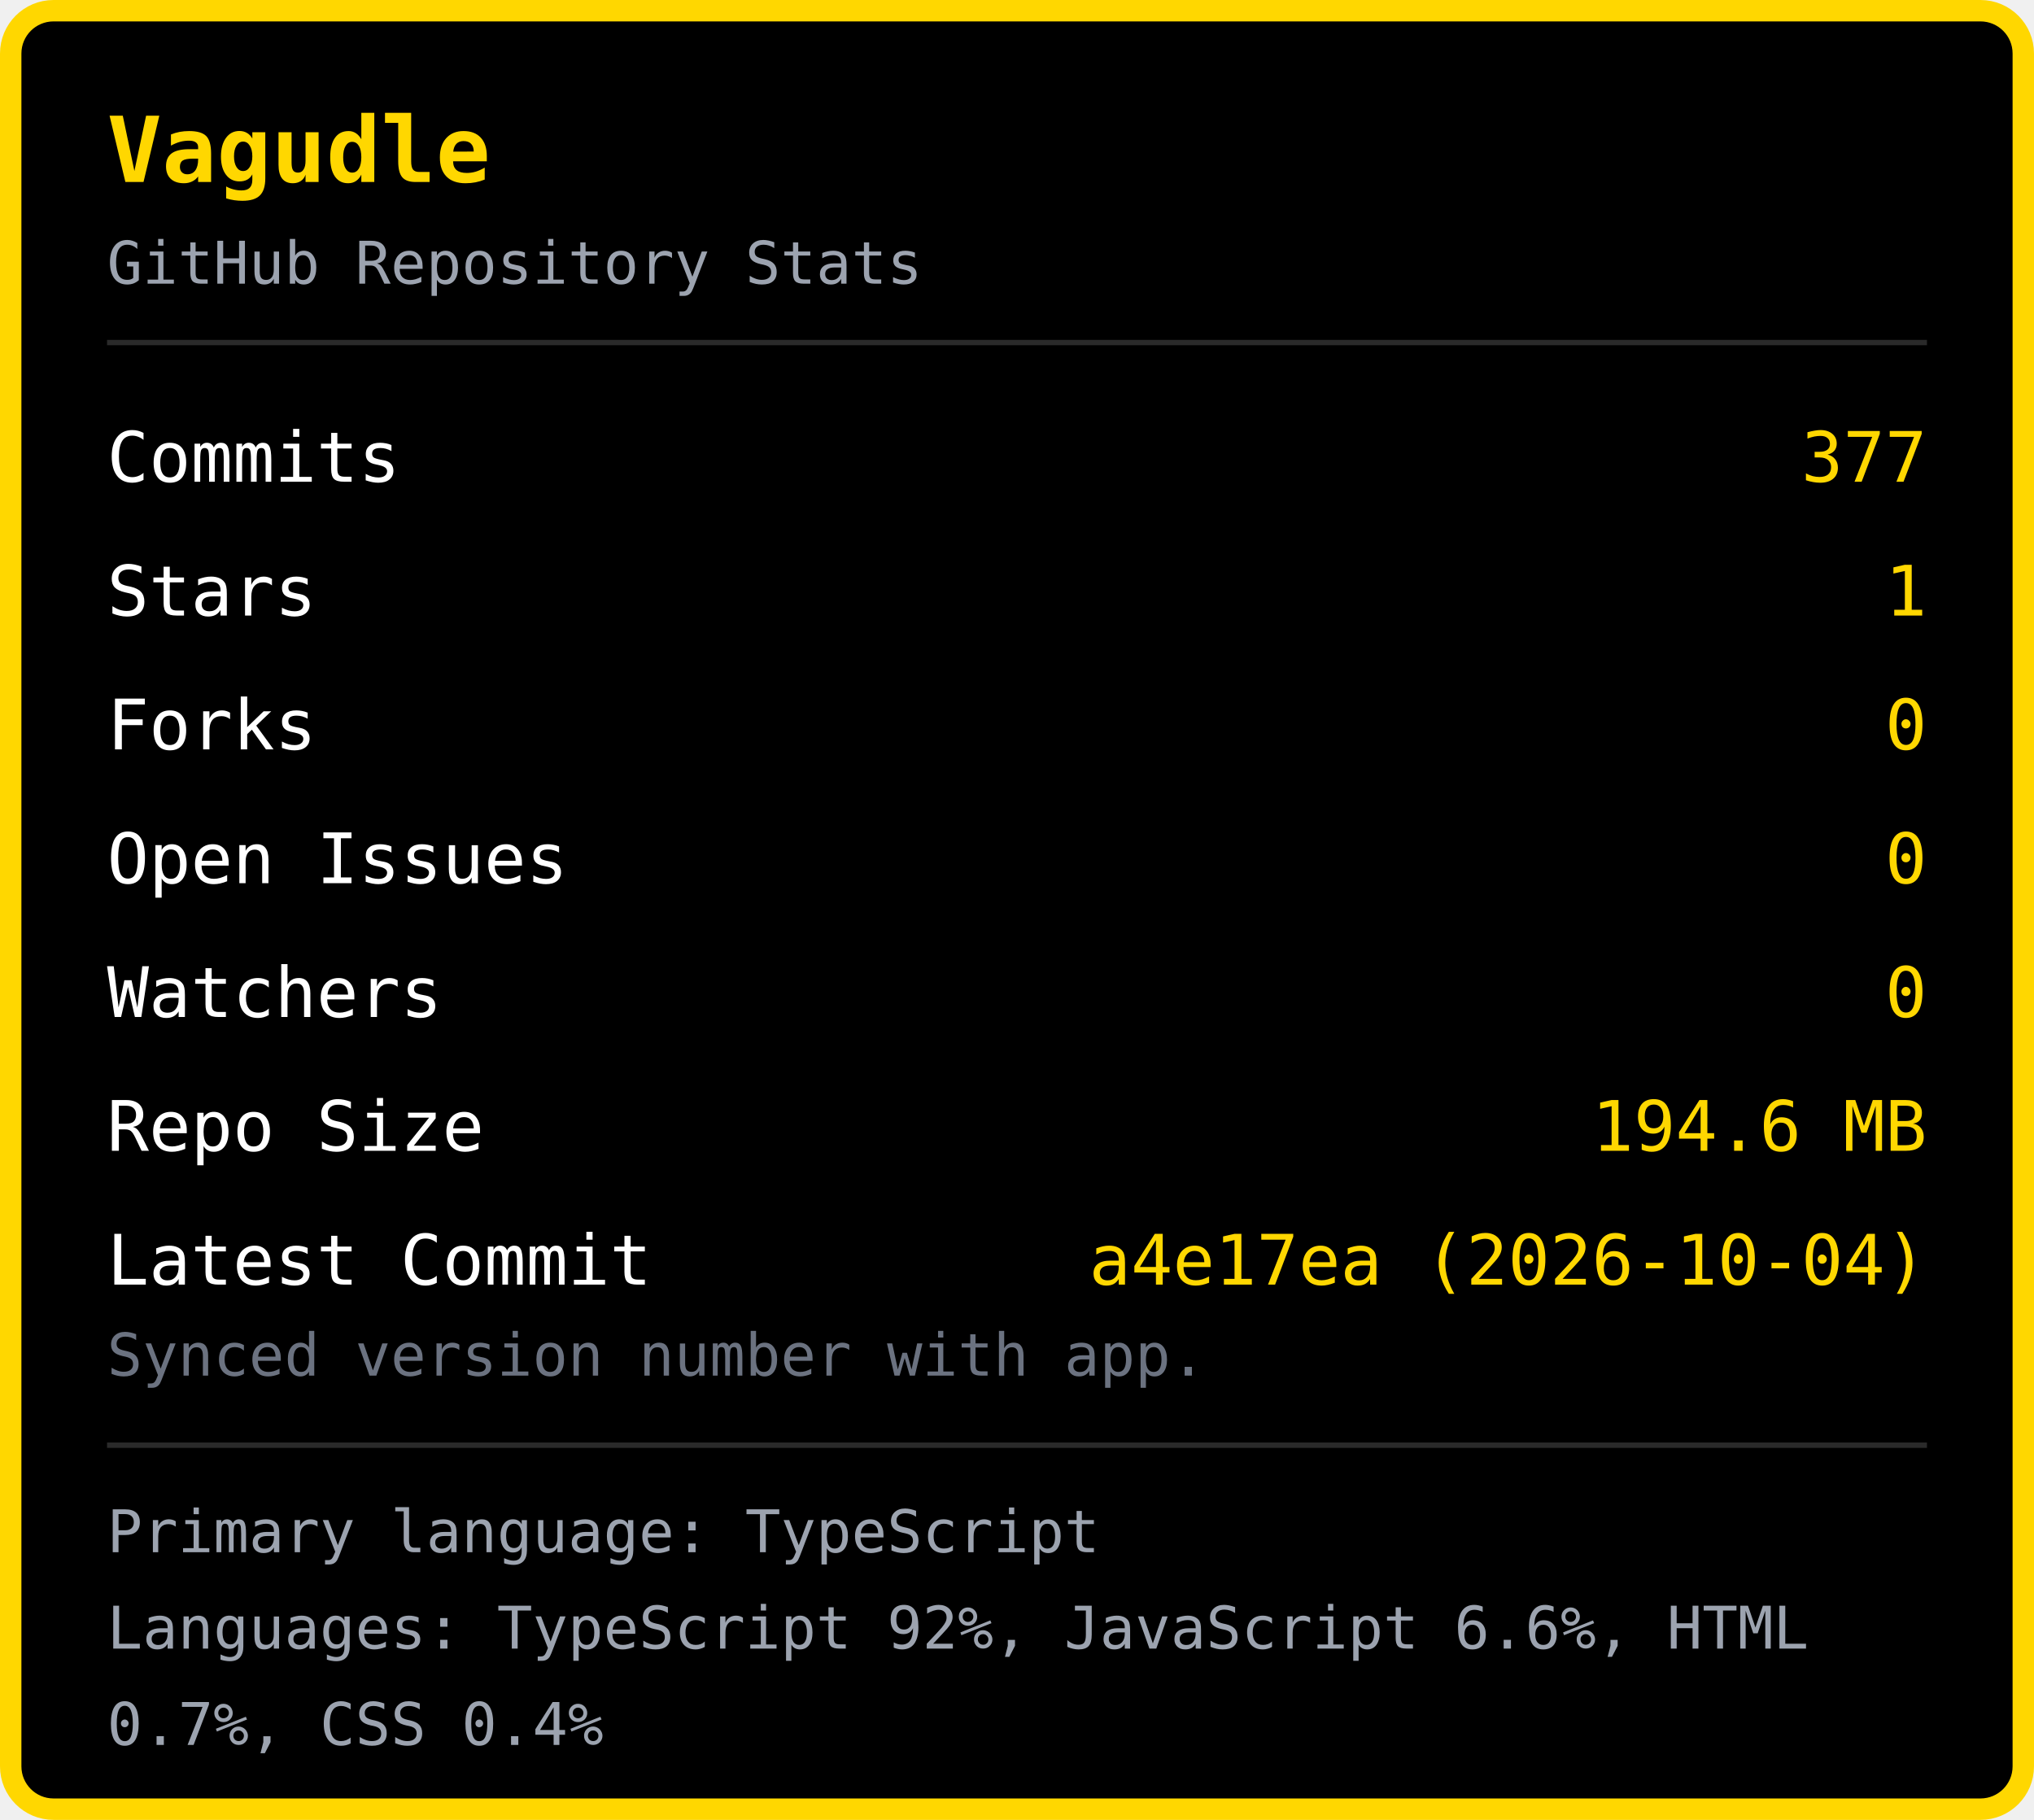
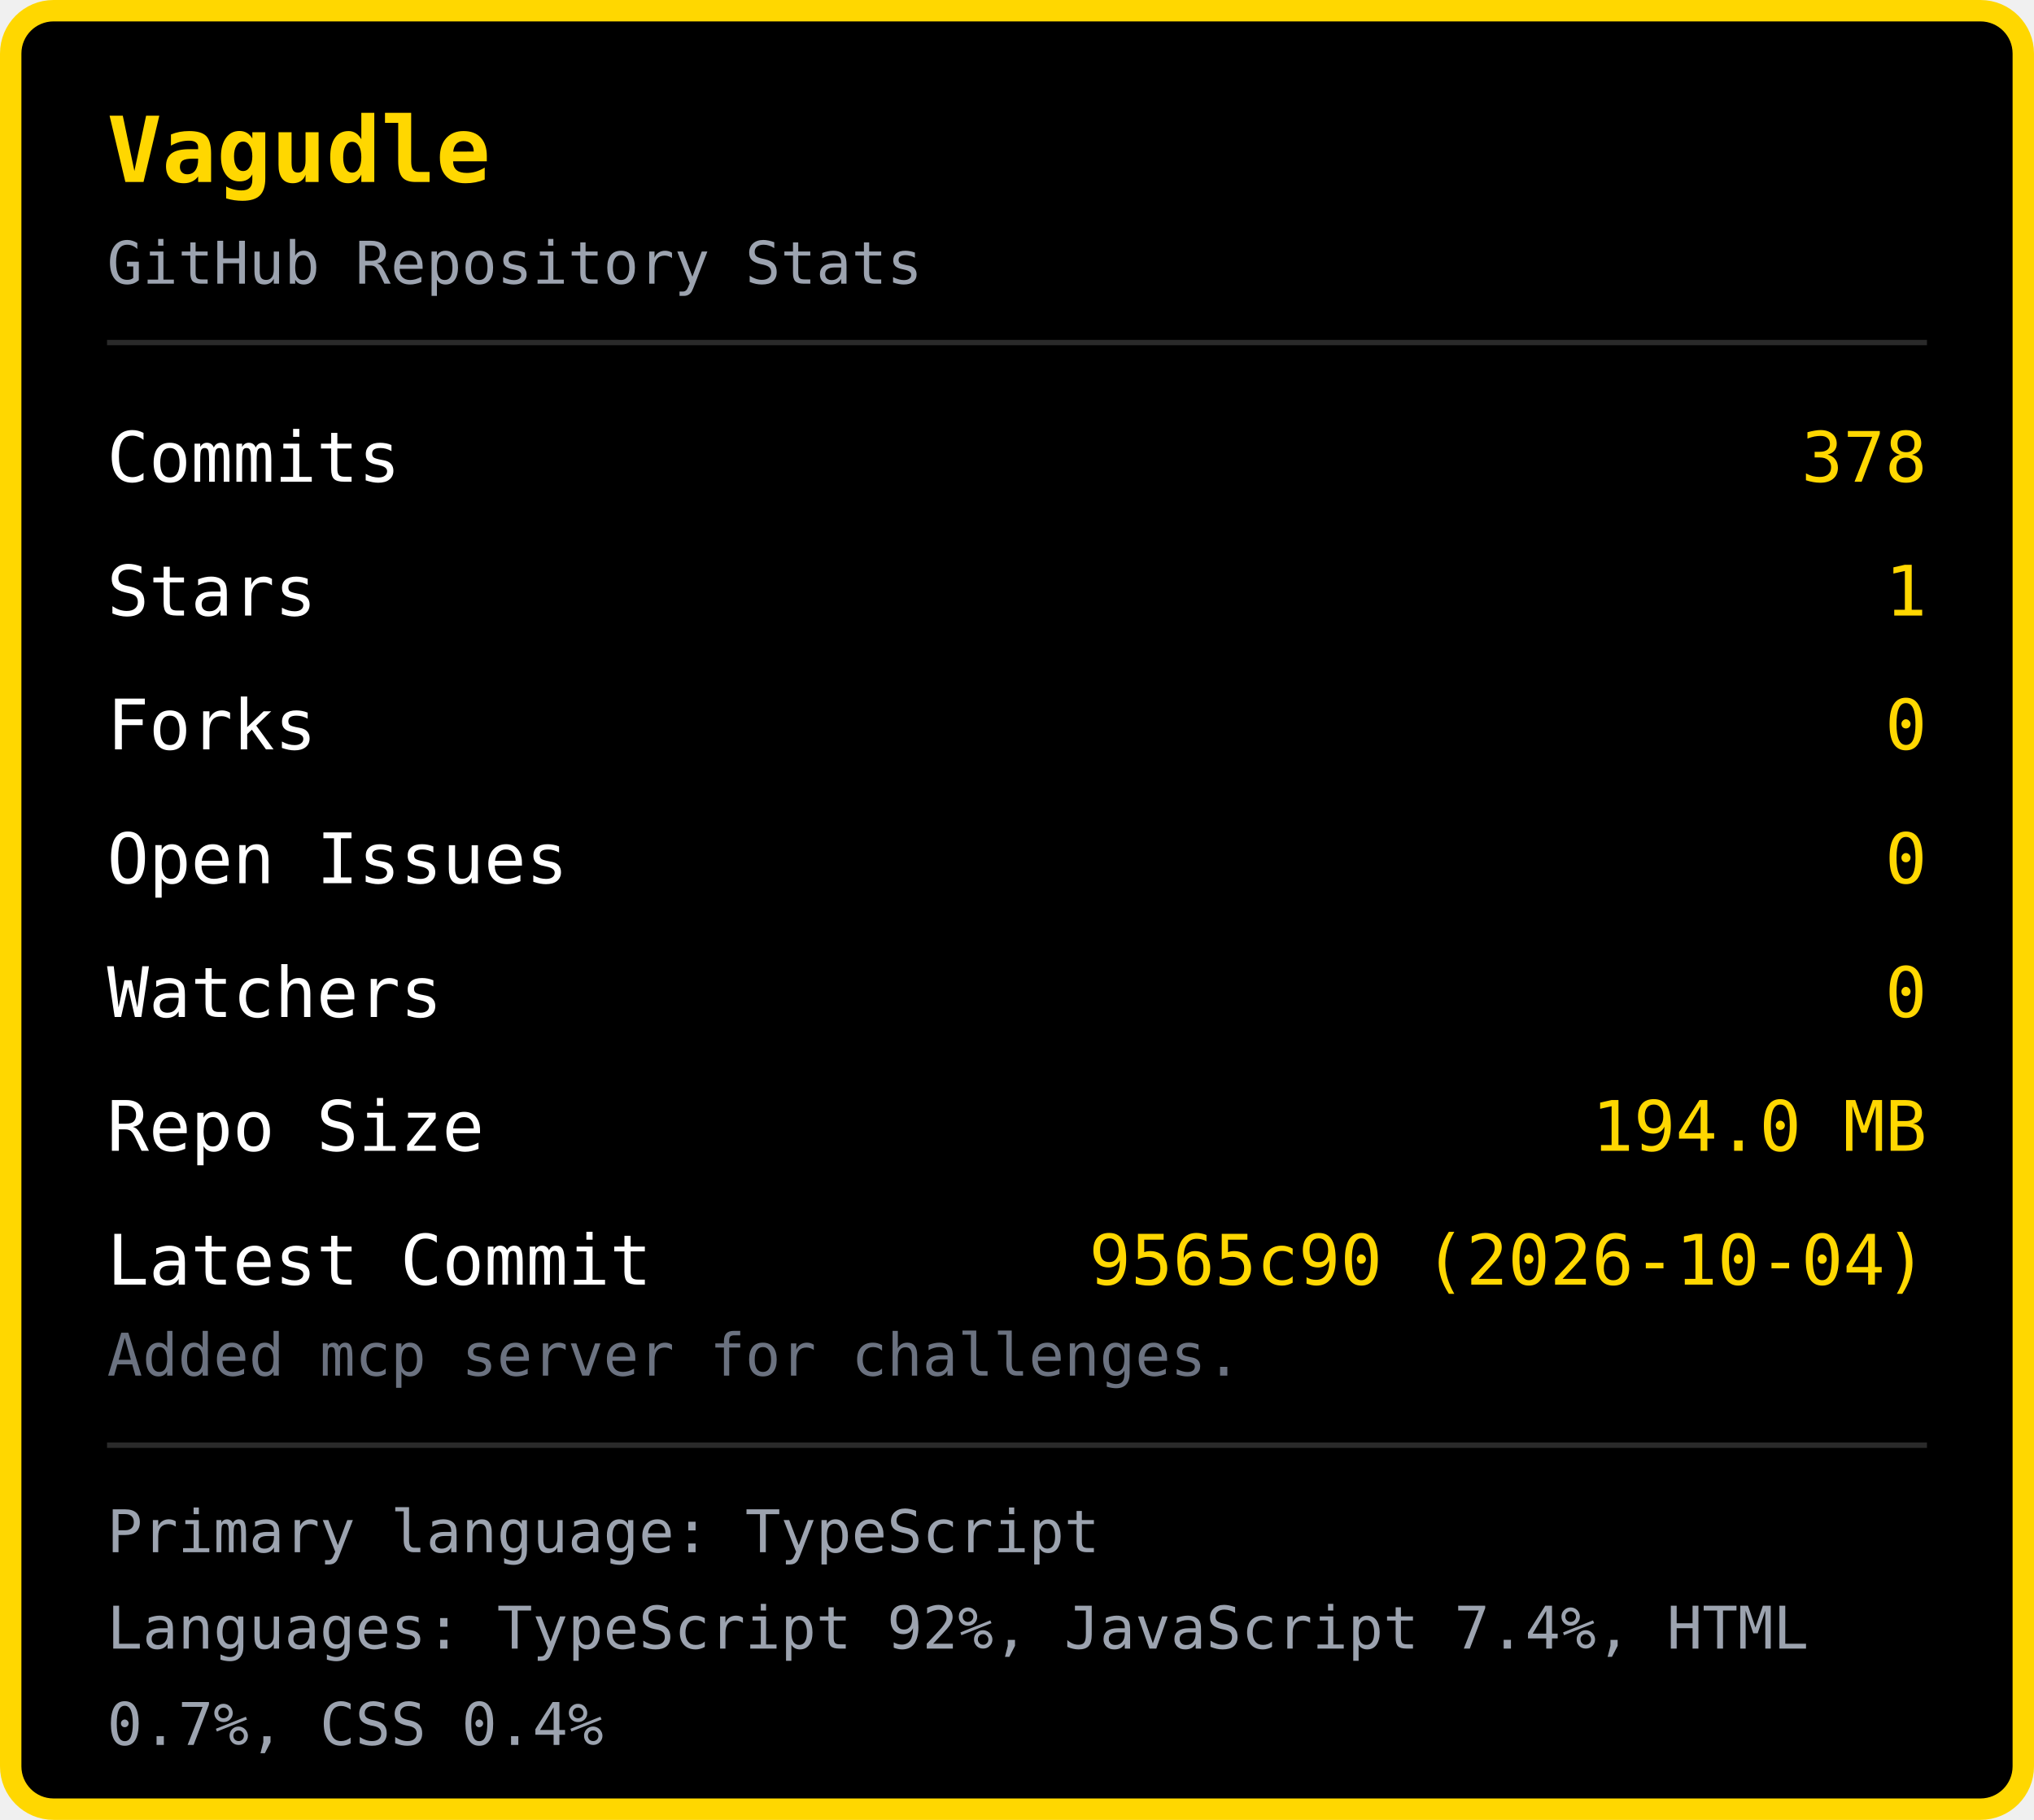
<svg xmlns="http://www.w3.org/2000/svg" width="380" height="340" viewBox="0 0 380 340">
  <rect x="2" y="2" width="376" height="336" rx="8" fill="#000000" stroke="#FFD700" stroke-width="4" />
  <text x="20" y="34" font-family="monospace" font-size="17" font-weight="bold" fill="#FFD700">Vagudle</text>
  <text x="20" y="53" font-family="monospace" font-size="11" fill="#9ca3af">GitHub Repository Stats</text>
  <line x1="20" y1="64" x2="360" y2="64" stroke="#2a2a2a" stroke-width="1" />
  <text x="20" y="90" font-family="monospace" font-size="13" fill="#ffffff">Commits</text>
-   <text x="360" y="90" font-family="monospace" font-size="13" fill="#FFD700" text-anchor="end">377</text>
+   <text x="360" y="90" font-family="monospace" font-size="13" fill="#FFD700" text-anchor="end">378</text>
  <text x="20" y="115" font-family="monospace" font-size="13" fill="#ffffff">Stars</text>
  <text x="360" y="115" font-family="monospace" font-size="13" fill="#FFD700" text-anchor="end">1</text>
  <text x="20" y="140" font-family="monospace" font-size="13" fill="#ffffff">Forks</text>
  <text x="360" y="140" font-family="monospace" font-size="13" fill="#FFD700" text-anchor="end">0</text>
  <text x="20" y="165" font-family="monospace" font-size="13" fill="#ffffff">Open Issues</text>
  <text x="360" y="165" font-family="monospace" font-size="13" fill="#FFD700" text-anchor="end">0</text>
  <text x="20" y="190" font-family="monospace" font-size="13" fill="#ffffff">Watchers</text>
  <text x="360" y="190" font-family="monospace" font-size="13" fill="#FFD700" text-anchor="end">0</text>
  <text x="20" y="215" font-family="monospace" font-size="13" fill="#ffffff">Repo Size</text>
-   <text x="360" y="215" font-family="monospace" font-size="13" fill="#FFD700" text-anchor="end">194.6 MB</text>
+   <text x="360" y="215" font-family="monospace" font-size="13" fill="#FFD700" text-anchor="end">194.0 MB</text>
  <text x="20" y="240" font-family="monospace" font-size="13" fill="#ffffff">Latest Commit</text>
-   <text x="360" y="240" font-family="monospace" font-size="13" fill="#FFD700" text-anchor="end">a4e17ea (2026-10-04)</text>
-   <text x="20" y="257" font-family="monospace" font-size="11" fill="#6b7280">Synced version number with app.</text>
+   <text x="360" y="240" font-family="monospace" font-size="13" fill="#FFD700" text-anchor="end">9565c90 (2026-10-04)</text>
+   <text x="20" y="257" font-family="monospace" font-size="11" fill="#6b7280">Added mcp server for challenges.</text>
  <line x1="20" y1="270" x2="360" y2="270" stroke="#2a2a2a" stroke-width="1" />
  <text x="20" y="290" font-family="monospace" font-size="11" fill="#9ca3af">Primary language: TypeScript</text>
-   <text x="20" y="308" font-family="monospace" font-size="11" fill="#9ca3af">Languages: TypeScript 92%, JavaScript 6.6%, HTML </text>
+   <text x="20" y="308" font-family="monospace" font-size="11" fill="#9ca3af">Languages: TypeScript 92%, JavaScript 7.4%, HTML </text>
  <text x="20" y="326" font-family="monospace" font-size="11" fill="#9ca3af">0.7%, CSS 0.4%</text>
</svg>
